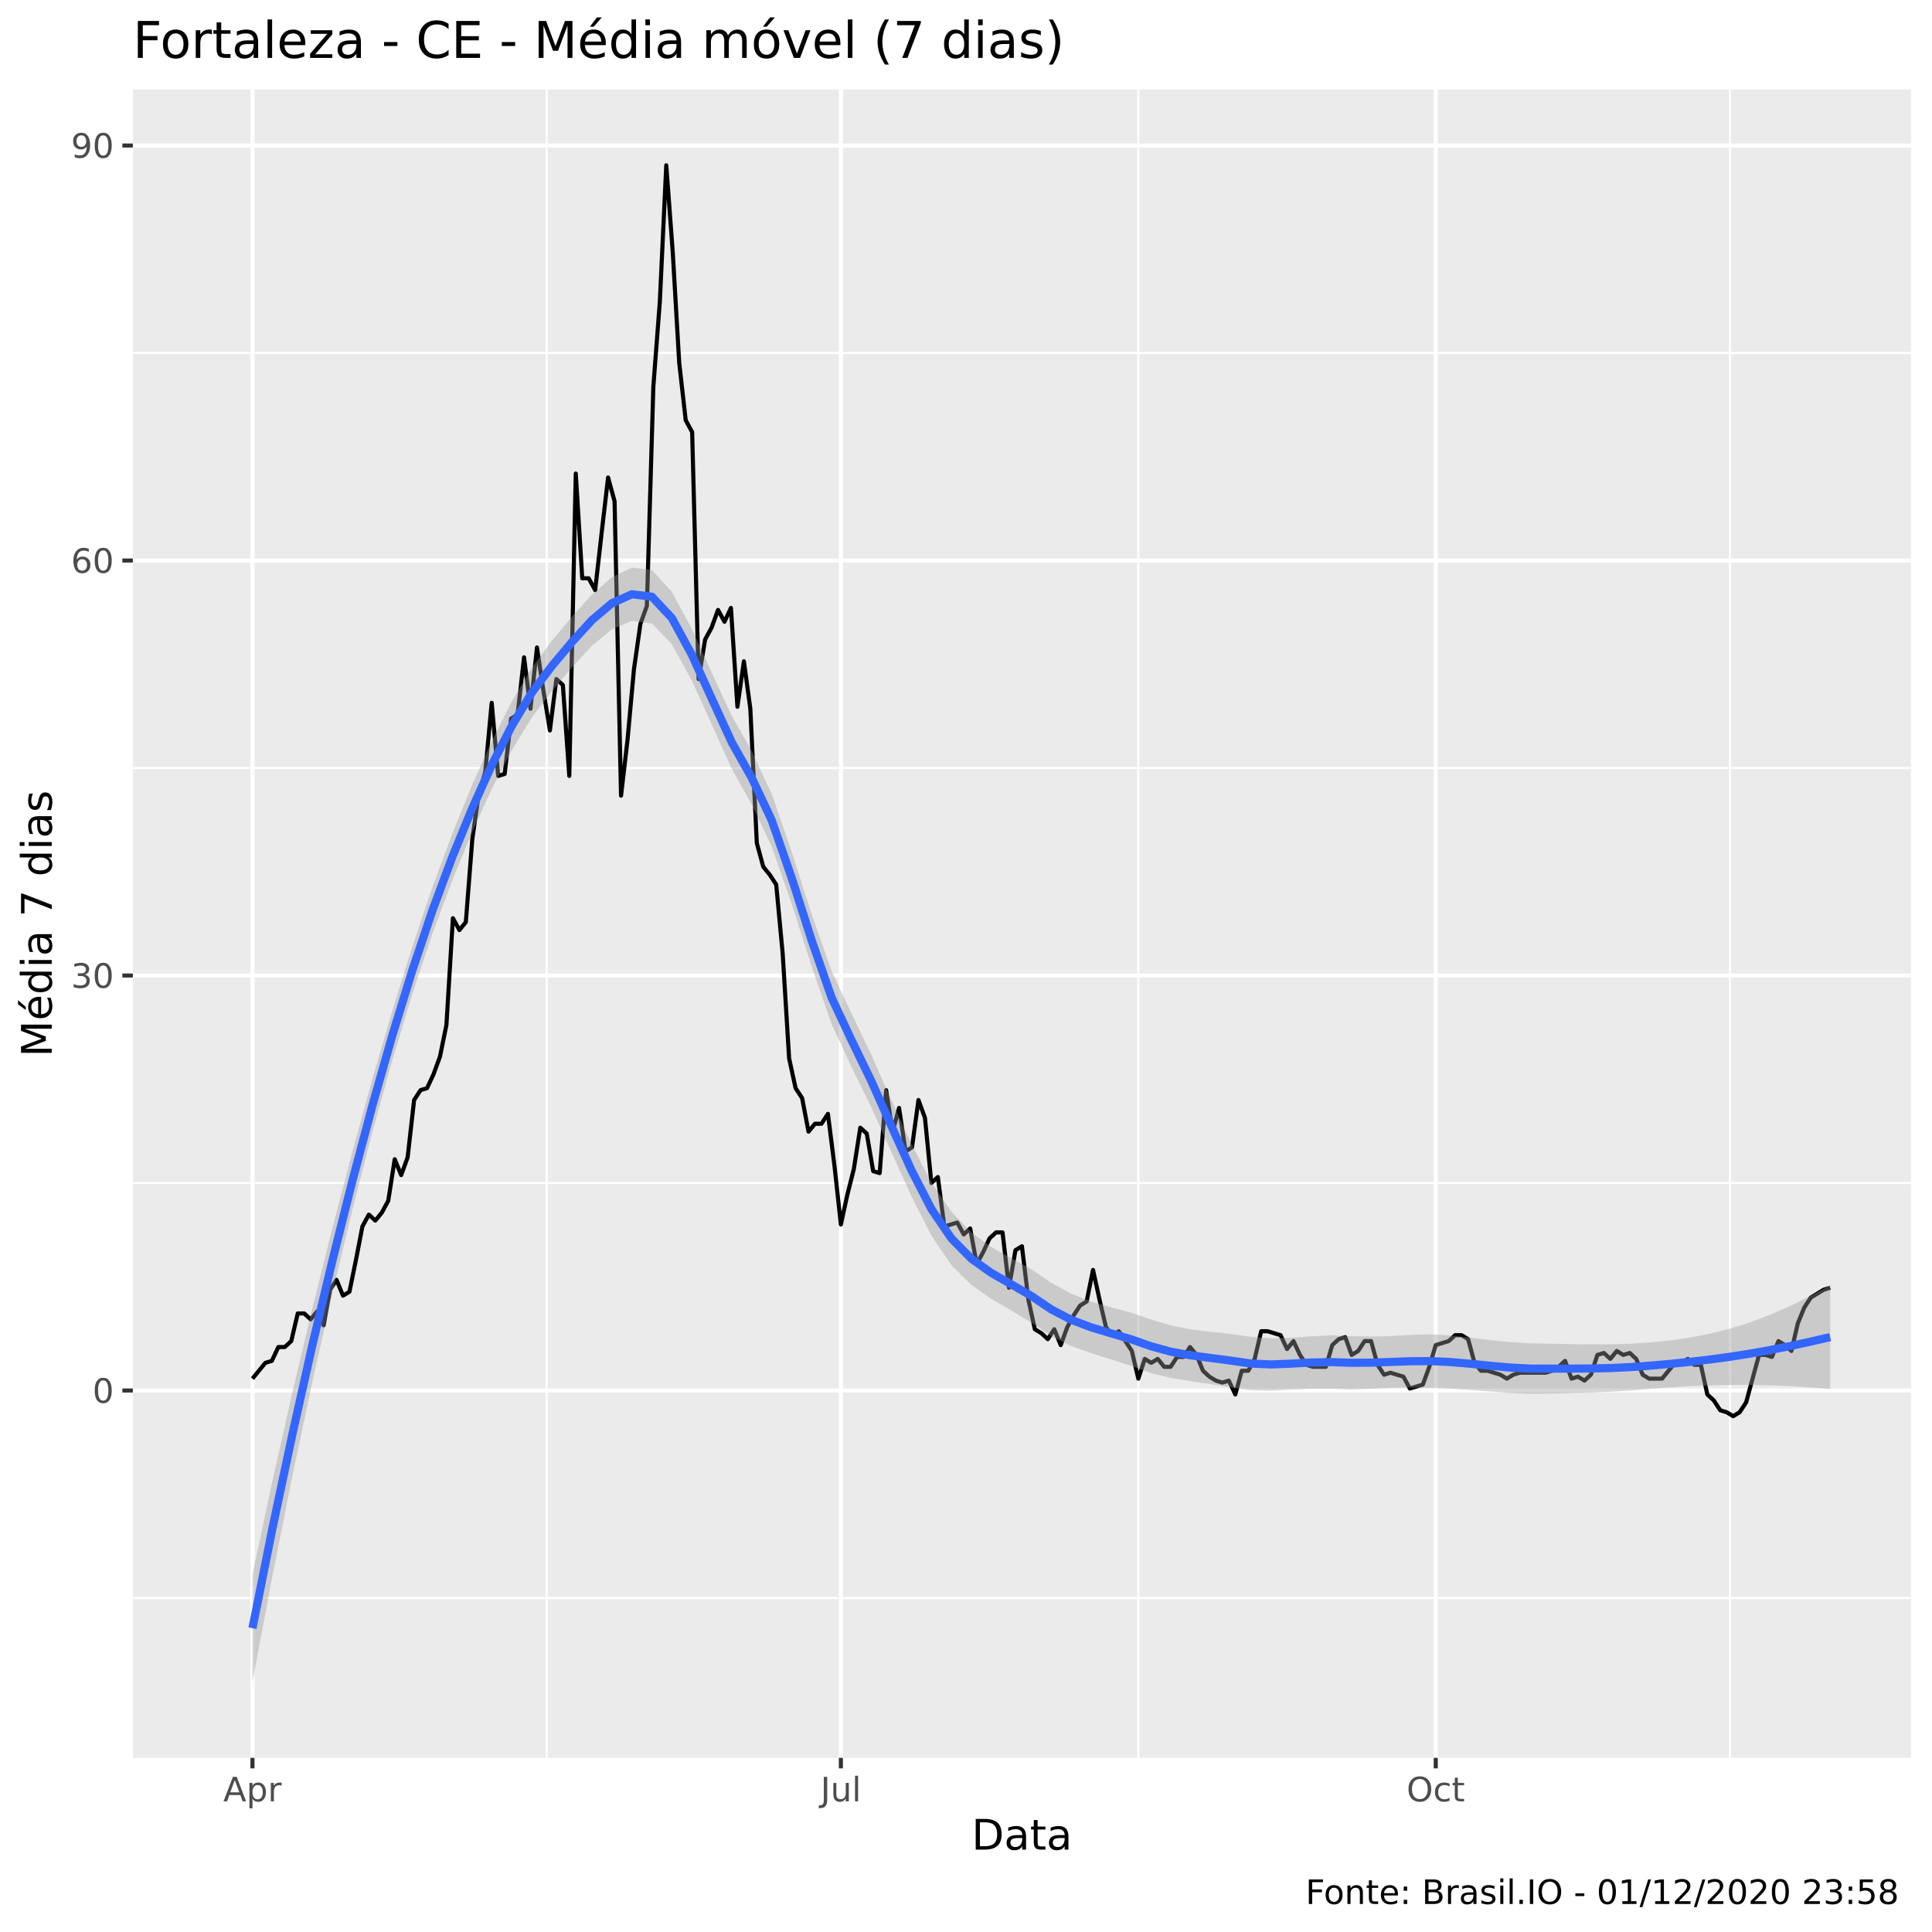
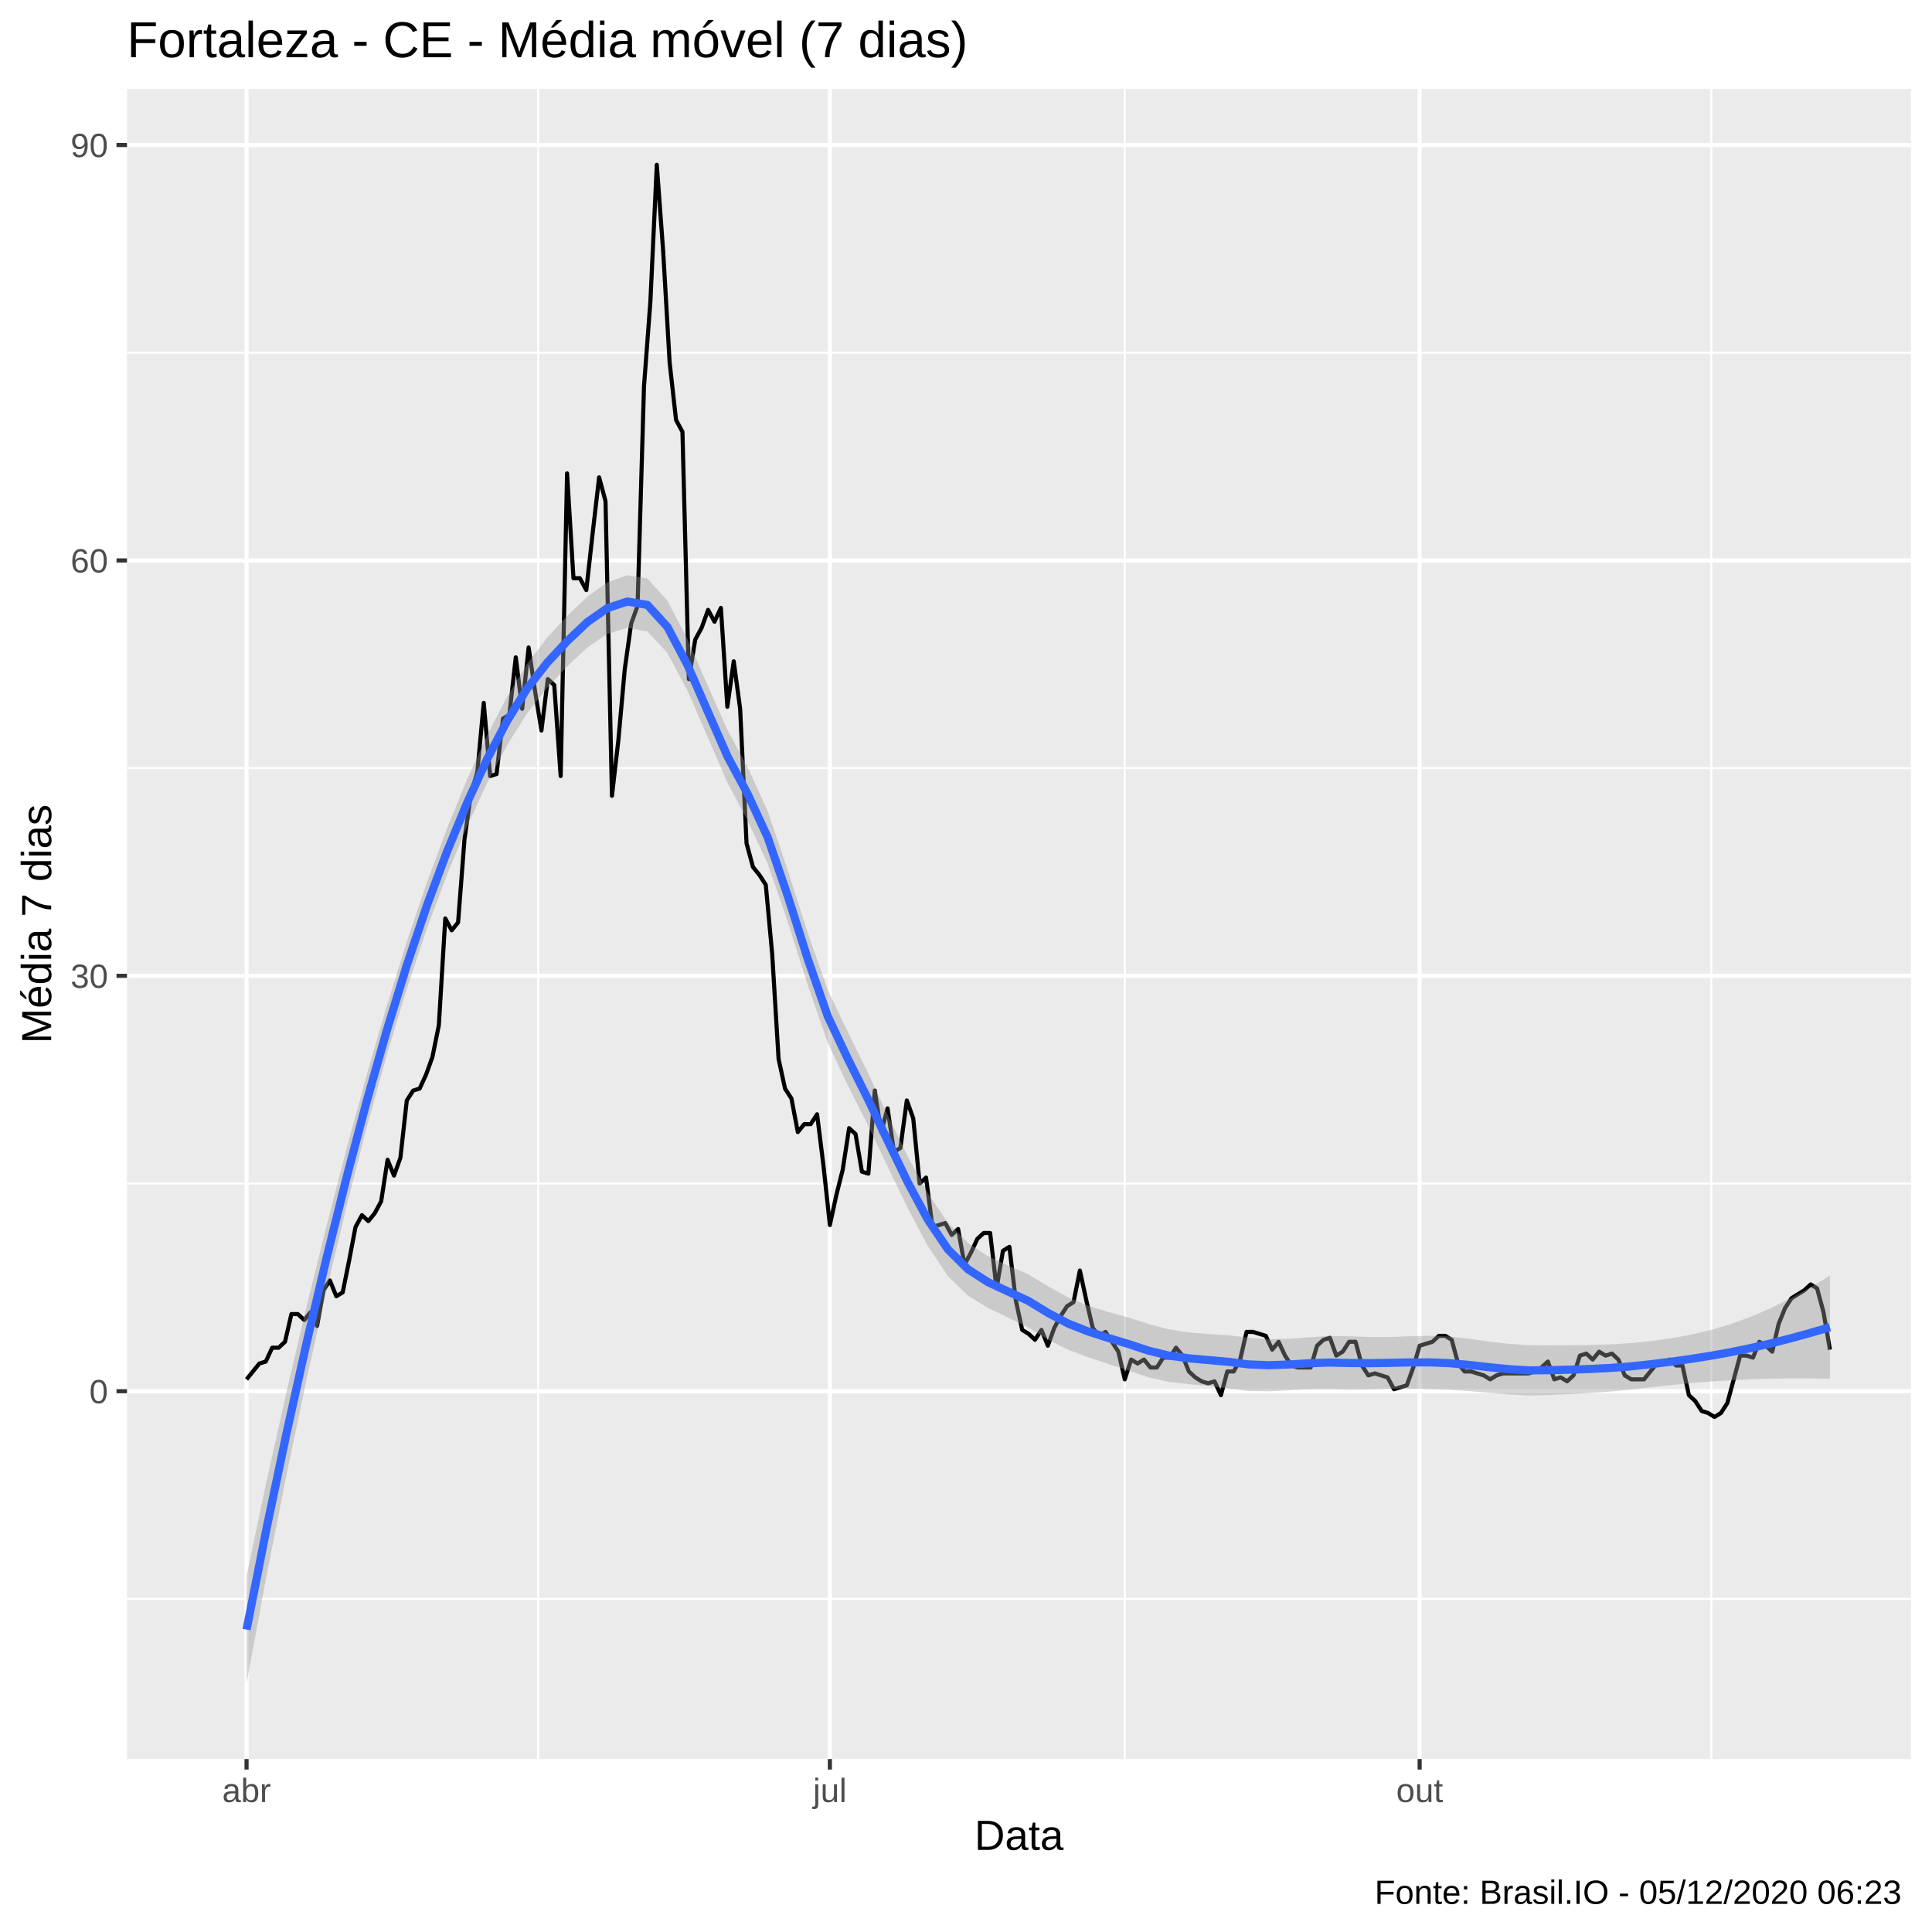
<svg xmlns="http://www.w3.org/2000/svg" viewBox="0 0 504.00 504.00">
  <defs>
    <style type="text/css">
    line, polyline, polygon, path, rect, circle {
      fill: none;
      stroke: #000000;
      stroke-linecap: round;
      stroke-linejoin: round;
      stroke-miterlimit: 10.00;
    }
  </style>
  </defs>
  <rect width="100%" height="100%" style="stroke: none; fill: #FFFFFF;" />
-   <rect x="0" y="0.00" width="504.00" height="504.00" style="stroke-width: 1.07; stroke: #FFFFFF; fill: #FFFFFF;" />
+   <rect x="0.00" y="0.00" width="504.00" height="504.00" style="stroke-width: 1.07; stroke: #FFFFFF; fill: #FFFFFF;" />
  <defs>
-     <clipPath id="cpMzQuNjZ8NDk4LjUyfDQ1OC41N3wyMy4zMw==">
-       <rect x="34.66" y="23.33" width="463.87" height="435.24" />
+     <clipPath id="cpMzMuMTN8NDk4LjUyfDQ1OC44OHwyMy4xOQ==">
+       <rect x="33.13" y="23.19" width="465.39" height="435.69" />
    </clipPath>
  </defs>
-   <rect x="34.66" y="23.33" width="463.87" height="435.24" style="stroke-width: 1.07; stroke: none; fill: #EBEBEB;" clip-path="url(#cpMzQuNjZ8NDk4LjUyfDQ1OC41N3wyMy4zMw==)" />
-   <polyline points="34.66,416.87 498.52,416.87 " style="stroke-width: 0.53; stroke: #FFFFFF; stroke-linecap: butt;" clip-path="url(#cpMzQuNjZ8NDk4LjUyfDQ1OC41N3wyMy4zMw==)" />
-   <polyline points="34.66,308.61 498.52,308.61 " style="stroke-width: 0.53; stroke: #FFFFFF; stroke-linecap: butt;" clip-path="url(#cpMzQuNjZ8NDk4LjUyfDQ1OC41N3wyMy4zMw==)" />
-   <polyline points="34.66,200.35 498.52,200.35 " style="stroke-width: 0.53; stroke: #FFFFFF; stroke-linecap: butt;" clip-path="url(#cpMzQuNjZ8NDk4LjUyfDQ1OC41N3wyMy4zMw==)" />
-   <polyline points="34.66,92.09 498.52,92.09 " style="stroke-width: 0.53; stroke: #FFFFFF; stroke-linecap: butt;" clip-path="url(#cpMzQuNjZ8NDk4LjUyfDQ1OC41N3wyMy4zMw==)" />
-   <polyline points="142.61,458.57 142.61,23.33 " style="stroke-width: 0.53; stroke: #FFFFFF; stroke-linecap: butt;" clip-path="url(#cpMzQuNjZ8NDk4LjUyfDQ1OC41N3wyMy4zMw==)" />
-   <polyline points="296.95,458.57 296.95,23.33 " style="stroke-width: 0.53; stroke: #FFFFFF; stroke-linecap: butt;" clip-path="url(#cpMzQuNjZ8NDk4LjUyfDQ1OC41N3wyMy4zMw==)" />
-   <polyline points="451.29,458.57 451.29,23.33 " style="stroke-width: 0.53; stroke: #FFFFFF; stroke-linecap: butt;" clip-path="url(#cpMzQuNjZ8NDk4LjUyfDQ1OC41N3wyMy4zMw==)" />
-   <polyline points="34.66,362.74 498.52,362.74 " style="stroke-width: 1.07; stroke: #FFFFFF; stroke-linecap: butt;" clip-path="url(#cpMzQuNjZ8NDk4LjUyfDQ1OC41N3wyMy4zMw==)" />
-   <polyline points="34.66,254.48 498.52,254.48 " style="stroke-width: 1.07; stroke: #FFFFFF; stroke-linecap: butt;" clip-path="url(#cpMzQuNjZ8NDk4LjUyfDQ1OC41N3wyMy4zMw==)" />
-   <polyline points="34.66,146.22 498.52,146.22 " style="stroke-width: 1.07; stroke: #FFFFFF; stroke-linecap: butt;" clip-path="url(#cpMzQuNjZ8NDk4LjUyfDQ1OC41N3wyMy4zMw==)" />
-   <polyline points="34.66,37.96 498.52,37.96 " style="stroke-width: 1.07; stroke: #FFFFFF; stroke-linecap: butt;" clip-path="url(#cpMzQuNjZ8NDk4LjUyfDQ1OC41N3wyMy4zMw==)" />
-   <polyline points="65.86,458.57 65.86,23.33 " style="stroke-width: 1.07; stroke: #FFFFFF; stroke-linecap: butt;" clip-path="url(#cpMzQuNjZ8NDk4LjUyfDQ1OC41N3wyMy4zMw==)" />
-   <polyline points="219.36,458.57 219.36,23.33 " style="stroke-width: 1.07; stroke: #FFFFFF; stroke-linecap: butt;" clip-path="url(#cpMzQuNjZ8NDk4LjUyfDQ1OC41N3wyMy4zMw==)" />
-   <polyline points="374.54,458.57 374.54,23.33 " style="stroke-width: 1.07; stroke: #FFFFFF; stroke-linecap: butt;" clip-path="url(#cpMzQuNjZ8NDk4LjUyfDQ1OC41N3wyMy4zMw==)" />
-   <polyline points="65.86,359.65 69.23,355.52 70.92,355.01 72.61,351.40 74.29,351.40 75.98,349.85 77.67,342.64 79.36,342.64 81.04,344.18 82.73,342.12 84.42,345.73 86.10,336.45 87.79,333.87 89.48,338.00 91.16,336.97 92.85,328.72 94.54,319.95 96.22,316.86 97.91,318.41 99.60,316.34 101.28,313.25 102.97,302.42 104.66,306.55 106.34,301.91 108.03,286.96 109.72,284.38 111.40,283.87 113.09,280.26 114.78,275.62 116.46,267.37 118.15,239.53 119.84,242.62 121.52,240.56 123.21,218.91 124.90,207.05 126.59,201.38 128.27,183.34 129.96,202.41 131.65,201.90 133.33,187.46 135.02,186.43 136.71,171.48 138.39,184.88 140.08,168.90 141.77,180.24 143.45,190.55 145.14,177.15 146.83,178.70 148.51,202.41 150.20,123.53 151.89,150.86 153.57,150.86 155.26,153.95 156.95,139.00 158.63,124.57 160.32,130.75 162.01,207.57 163.69,193.13 165.38,174.57 167.07,162.72 168.75,158.08 170.44,100.85 172.13,78.68 173.81,43.11 175.50,65.79 177.19,94.66 178.88,109.62 180.56,112.71 182.25,177.15 183.94,166.84 185.62,163.75 187.31,159.11 189.00,162.20 190.68,158.59 192.37,184.37 194.06,172.51 195.74,184.88 197.43,219.94 199.12,226.13 200.80,228.19 202.49,230.77 204.18,248.81 205.86,276.13 207.55,283.87 209.24,286.44 210.92,295.21 212.61,293.15 214.30,293.15 215.98,290.57 217.67,303.97 219.36,319.44 221.04,311.70 222.73,305.00 224.42,294.18 226.11,295.72 227.79,305.52 229.48,306.03 231.17,284.38 232.85,295.21 234.54,289.02 236.23,300.36 237.91,299.33 239.60,286.96 241.29,291.60 242.97,308.61 244.66,307.06 246.35,319.95 248.03,319.44 249.72,318.92 251.41,322.02 253.09,320.47 254.78,329.75 256.47,326.66 258.15,323.05 259.84,321.50 261.53,321.50 263.21,335.93 264.90,326.14 266.59,325.11 268.27,339.03 269.96,346.76 271.65,347.79 273.34,349.34 275.02,346.76 276.71,350.89 278.40,346.25 280.08,343.15 281.77,340.57 283.46,339.54 285.14,331.29 286.83,339.03 288.52,346.25 290.20,348.31 291.89,347.28 293.58,349.85 295.26,352.43 296.95,359.65 298.64,354.49 300.32,355.52 302.01,354.49 303.70,356.56 305.38,356.56 307.07,353.98 308.76,353.98 310.44,351.40 312.13,353.46 313.82,357.59 315.50,359.13 317.19,360.16 318.88,360.68 320.57,360.16 322.25,363.77 323.94,357.59 325.63,357.59 327.31,354.49 329.00,347.28 330.69,347.28 332.37,347.79 334.06,348.31 335.75,351.92 337.43,349.85 339.12,353.46 340.81,356.04 342.49,356.56 344.18,356.56 345.87,356.56 347.55,350.89 349.24,349.34 350.93,348.82 352.61,353.46 354.30,352.43 355.99,349.85 357.67,349.85 359.36,356.04 361.05,358.62 362.73,358.10 364.42,358.62 366.11,359.13 367.79,362.23 369.48,361.71 371.17,361.20 372.86,356.56 374.54,350.89 376.23,350.37 377.92,349.85 379.60,348.31 381.29,348.31 382.98,349.34 384.66,355.52 386.35,357.59 388.04,357.59 389.72,358.10 391.41,358.62 393.10,359.65 394.78,358.62 396.47,358.10 398.16,358.10 399.84,358.10 401.53,358.10 403.22,358.10 404.90,357.59 406.59,356.56 408.28,355.01 409.96,359.65 411.65,359.13 413.34,360.16 415.02,358.62 416.71,353.46 418.40,352.95 420.09,354.49 421.77,352.43 423.46,353.46 425.15,352.95 426.83,354.49 428.52,358.62 430.21,359.65 431.89,359.65 433.58,359.65 435.27,357.59 436.95,355.52 438.64,355.52 440.33,354.49 442.01,356.04 443.70,356.04 445.39,363.77 447.07,365.32 448.76,367.90 450.45,368.41 452.13,369.44 453.82,368.41 455.51,365.84 457.19,359.65 458.88,353.46 460.57,353.46 462.25,353.98 463.94,349.85 465.63,350.89 467.32,352.43 469.00,345.21 470.69,341.09 472.38,338.51 474.06,337.48 475.75,336.45 477.44,335.93 " style="stroke-width: 1.07; stroke-linecap: butt;" clip-path="url(#cpMzQuNjZ8NDk4LjUyfDQ1OC41N3wyMy4zMw==)" />
-   <polygon points="65.86,410.69 71.07,386.33 76.28,363.25 81.49,341.32 86.70,320.45 91.91,300.54 97.12,281.57 102.33,263.71 107.54,247.03 112.75,231.61 117.96,217.56 123.17,204.75 128.38,193.12 133.59,182.84 138.80,174.12 144.01,167.11 149.22,160.84 154.43,155.08 159.64,150.55 164.85,148.08 170.06,148.68 175.27,154.39 180.48,164.06 185.69,175.51 190.90,186.75 196.11,195.93 201.32,207.11 206.53,222.25 211.74,238.53 216.95,253.34 222.16,264.42 227.36,275.27 232.57,287.06 237.78,298.50 242.99,308.48 248.20,316.11 253.41,321.51 258.62,325.32 263.83,328.23 269.04,331.11 274.25,334.63 279.46,337.49 284.67,339.54 289.88,341.05 295.09,342.45 300.30,344.24 305.51,345.78 310.72,346.82 315.93,347.45 321.14,347.99 326.35,348.75 331.56,349.11 336.77,348.98 341.98,348.60 347.19,348.35 352.40,348.57 357.61,348.66 362.82,348.52 368.03,348.24 373.24,348.09 378.45,348.38 383.66,348.97 388.87,349.61 394.08,350.12 399.29,350.43 404.50,350.53 409.71,350.63 414.92,350.70 420.13,350.69 425.34,350.53 430.55,350.19 435.76,349.66 440.97,348.91 446.18,347.89 451.39,346.58 456.60,344.94 461.81,342.97 467.02,340.68 472.23,338.10 477.44,335.28 477.44,362.34 472.23,361.92 467.02,361.60 461.81,361.39 456.60,361.28 451.39,361.28 446.18,361.39 440.97,361.61 435.76,361.92 430.55,362.31 425.34,362.74 420.13,363.07 414.92,363.29 409.71,363.43 404.50,363.55 399.29,363.63 394.08,363.39 388.87,362.98 383.66,362.58 378.45,362.26 373.24,362.05 368.03,361.96 362.82,362.05 357.61,362.29 352.40,362.46 347.19,362.29 341.98,362.28 336.77,362.50 331.56,362.77 326.35,362.68 321.14,361.90 315.93,361.09 310.72,360.34 305.51,359.48 300.30,358.19 295.09,356.33 289.88,354.64 284.67,353.00 279.46,351.13 274.25,348.55 269.04,345.03 263.83,341.88 258.62,338.84 253.41,335.20 248.20,330.06 242.99,322.37 237.78,312.11 232.57,300.59 227.36,289.00 222.16,278.38 216.95,267.19 211.74,252.12 206.53,235.79 201.32,220.89 196.11,209.90 190.90,200.56 185.69,189.04 180.48,177.54 175.27,168.10 170.06,162.64 164.85,161.96 159.64,164.15 154.43,168.45 149.22,174.10 144.01,180.26 138.80,187.06 133.59,195.57 128.38,205.63 123.17,217.07 117.96,229.72 112.75,243.75 107.54,259.39 102.33,276.62 97.12,295.40 91.91,315.70 86.70,337.38 81.49,360.45 76.28,385.00 71.07,411.09 65.86,438.79 " style="stroke-width: 0.00; stroke: none; fill: #999999; fill-opacity: 0.40;" clip-path="url(#cpMzQuNjZ8NDk4LjUyfDQ1OC41N3wyMy4zMw==)" />
-   <polyline points="65.86,410.69 71.07,386.33 76.28,363.25 81.49,341.32 86.70,320.45 91.91,300.54 97.12,281.57 102.33,263.71 107.54,247.03 112.75,231.61 117.96,217.56 123.17,204.75 128.38,193.12 133.59,182.84 138.80,174.12 144.01,167.11 149.22,160.84 154.43,155.08 159.64,150.55 164.85,148.08 170.06,148.68 175.27,154.39 180.48,164.06 185.69,175.51 190.90,186.75 196.11,195.93 201.32,207.11 206.53,222.25 211.74,238.53 216.95,253.34 222.16,264.42 227.36,275.27 232.57,287.06 237.78,298.50 242.99,308.48 248.20,316.11 253.41,321.51 258.62,325.32 263.83,328.23 269.04,331.11 274.25,334.63 279.46,337.49 284.67,339.54 289.88,341.05 295.09,342.45 300.30,344.24 305.51,345.78 310.72,346.82 315.93,347.45 321.14,347.99 326.35,348.75 331.56,349.11 336.77,348.98 341.98,348.60 347.19,348.35 352.40,348.57 357.61,348.66 362.82,348.52 368.03,348.24 373.24,348.09 378.45,348.38 383.66,348.97 388.87,349.61 394.08,350.12 399.29,350.43 404.50,350.53 409.71,350.63 414.92,350.70 420.13,350.69 425.34,350.53 430.55,350.19 435.76,349.66 440.97,348.91 446.18,347.89 451.39,346.58 456.60,344.94 461.81,342.97 467.02,340.68 472.23,338.10 477.44,335.28 " style="stroke-width: 2.13; stroke: none;" clip-path="url(#cpMzQuNjZ8NDk4LjUyfDQ1OC41N3wyMy4zMw==)" />
-   <polyline points="477.44,362.34 472.23,361.92 467.02,361.60 461.81,361.39 456.60,361.28 451.39,361.28 446.18,361.39 440.97,361.61 435.76,361.92 430.55,362.31 425.34,362.74 420.13,363.07 414.92,363.29 409.71,363.43 404.50,363.55 399.29,363.63 394.08,363.39 388.87,362.98 383.66,362.58 378.45,362.26 373.24,362.05 368.03,361.96 362.82,362.05 357.61,362.29 352.40,362.46 347.19,362.29 341.98,362.28 336.77,362.50 331.56,362.77 326.35,362.68 321.14,361.90 315.93,361.09 310.72,360.34 305.51,359.48 300.30,358.19 295.09,356.33 289.88,354.64 284.67,353.00 279.46,351.13 274.25,348.55 269.04,345.03 263.83,341.88 258.62,338.84 253.41,335.20 248.20,330.06 242.99,322.37 237.78,312.11 232.57,300.59 227.36,289.00 222.16,278.38 216.95,267.19 211.74,252.12 206.53,235.79 201.32,220.89 196.11,209.90 190.90,200.56 185.69,189.04 180.48,177.54 175.27,168.10 170.06,162.64 164.85,161.96 159.64,164.15 154.43,168.45 149.22,174.10 144.01,180.26 138.80,187.06 133.59,195.57 128.38,205.63 123.17,217.07 117.96,229.72 112.75,243.75 107.54,259.39 102.33,276.62 97.12,295.40 91.91,315.70 86.70,337.38 81.49,360.45 76.28,385.00 71.07,411.09 65.86,438.79 " style="stroke-width: 2.13; stroke: none;" clip-path="url(#cpMzQuNjZ8NDk4LjUyfDQ1OC41N3wyMy4zMw==)" />
-   <polyline points="65.86,424.74 71.07,398.71 76.28,374.12 81.49,350.88 86.70,328.91 91.91,308.12 97.12,288.49 102.33,270.16 107.54,253.21 112.75,237.68 117.96,223.64 123.17,210.91 128.38,199.38 133.59,189.21 138.80,180.59 144.01,173.69 149.22,167.47 154.43,161.76 159.64,157.35 164.85,155.02 170.06,155.66 175.27,161.24 180.48,170.80 185.69,182.28 190.90,193.66 196.11,202.92 201.32,214.00 206.53,229.02 211.74,245.32 216.95,260.27 222.16,271.40 227.36,282.14 232.57,293.82 237.78,305.30 242.99,315.42 248.20,323.08 253.41,328.36 258.62,332.08 263.83,335.05 269.04,338.07 274.25,341.59 279.46,344.31 284.67,346.27 289.88,347.84 295.09,349.39 300.30,351.21 305.51,352.63 310.72,353.58 315.93,354.27 321.14,354.95 326.35,355.71 331.56,355.94 336.77,355.74 341.98,355.44 347.19,355.32 352.40,355.51 357.61,355.48 362.82,355.29 368.03,355.10 373.24,355.07 378.45,355.32 383.66,355.77 388.87,356.30 394.08,356.76 399.29,357.03 404.50,357.04 409.71,357.03 414.92,357.00 420.13,356.88 425.34,356.64 430.55,356.25 435.76,355.79 440.97,355.26 446.18,354.64 451.39,353.93 456.60,353.11 461.81,352.18 467.02,351.14 472.23,350.01 477.44,348.81 " style="stroke-width: 2.13; stroke: #3366FF; stroke-linecap: butt;" clip-path="url(#cpMzQuNjZ8NDk4LjUyfDQ1OC41N3wyMy4zMw==)" />
+   <rect x="33.13" y="23.19" width="465.39" height="435.69" style="stroke-width: 1.07; stroke: none; fill: #EBEBEB;" clip-path="url(#cpMzMuMTN8NDk4LjUyfDQ1OC44OHwyMy4xOQ==)" />
+   <polyline points="33.13,417.11 498.52,417.11 " style="stroke-width: 0.53; stroke: #FFFFFF; stroke-linecap: butt;" clip-path="url(#cpMzMuMTN8NDk4LjUyfDQ1OC44OHwyMy4xOQ==)" />
+   <polyline points="33.13,308.75 498.52,308.75 " style="stroke-width: 0.53; stroke: #FFFFFF; stroke-linecap: butt;" clip-path="url(#cpMzMuMTN8NDk4LjUyfDQ1OC44OHwyMy4xOQ==)" />
+   <polyline points="33.13,200.38 498.52,200.38 " style="stroke-width: 0.53; stroke: #FFFFFF; stroke-linecap: butt;" clip-path="url(#cpMzMuMTN8NDk4LjUyfDQ1OC44OHwyMy4xOQ==)" />
+   <polyline points="33.13,92.01 498.52,92.01 " style="stroke-width: 0.53; stroke: #FFFFFF; stroke-linecap: butt;" clip-path="url(#cpMzMuMTN8NDk4LjUyfDQ1OC44OHwyMy4xOQ==)" />
+   <polyline points="140.40,458.88 140.40,23.19 " style="stroke-width: 0.53; stroke: #FFFFFF; stroke-linecap: butt;" clip-path="url(#cpMzMuMTN8NDk4LjUyfDQ1OC44OHwyMy4xOQ==)" />
+   <polyline points="293.42,458.88 293.42,23.19 " style="stroke-width: 0.53; stroke: #FFFFFF; stroke-linecap: butt;" clip-path="url(#cpMzMuMTN8NDk4LjUyfDQ1OC44OHwyMy4xOQ==)" />
+   <polyline points="446.43,458.88 446.43,23.19 " style="stroke-width: 0.53; stroke: #FFFFFF; stroke-linecap: butt;" clip-path="url(#cpMzMuMTN8NDk4LjUyfDQ1OC44OHwyMy4xOQ==)" />
+   <polyline points="33.13,362.93 498.52,362.93 " style="stroke-width: 1.07; stroke: #FFFFFF; stroke-linecap: butt;" clip-path="url(#cpMzMuMTN8NDk4LjUyfDQ1OC44OHwyMy4xOQ==)" />
+   <polyline points="33.13,254.56 498.52,254.56 " style="stroke-width: 1.07; stroke: #FFFFFF; stroke-linecap: butt;" clip-path="url(#cpMzMuMTN8NDk4LjUyfDQ1OC44OHwyMy4xOQ==)" />
+   <polyline points="33.13,146.20 498.52,146.20 " style="stroke-width: 1.07; stroke: #FFFFFF; stroke-linecap: butt;" clip-path="url(#cpMzMuMTN8NDk4LjUyfDQ1OC44OHwyMy4xOQ==)" />
+   <polyline points="33.13,37.83 498.52,37.83 " style="stroke-width: 1.07; stroke: #FFFFFF; stroke-linecap: butt;" clip-path="url(#cpMzMuMTN8NDk4LjUyfDQ1OC44OHwyMy4xOQ==)" />
+   <polyline points="64.32,458.88 64.32,23.19 " style="stroke-width: 1.07; stroke: #FFFFFF; stroke-linecap: butt;" clip-path="url(#cpMzMuMTN8NDk4LjUyfDQ1OC44OHwyMy4xOQ==)" />
+   <polyline points="216.49,458.88 216.49,23.19 " style="stroke-width: 1.07; stroke: #FFFFFF; stroke-linecap: butt;" clip-path="url(#cpMzMuMTN8NDk4LjUyfDQ1OC44OHwyMy4xOQ==)" />
+   <polyline points="370.34,458.88 370.34,23.19 " style="stroke-width: 1.07; stroke: #FFFFFF; stroke-linecap: butt;" clip-path="url(#cpMzMuMTN8NDk4LjUyfDQ1OC44OHwyMy4xOQ==)" />
+   <polyline points="64.32,359.83 67.66,355.70 69.33,355.19 71.00,351.58 72.68,351.58 74.35,350.03 76.02,342.80 77.69,342.80 79.37,344.35 81.04,342.29 82.71,345.90 84.38,336.61 86.06,334.03 87.73,338.16 89.40,337.13 91.07,328.87 92.74,320.10 94.42,317.00 96.09,318.55 97.76,316.49 99.43,313.39 101.11,302.55 102.78,306.68 104.45,302.04 106.12,287.07 107.79,284.49 109.47,283.98 111.14,280.36 112.81,275.72 114.48,267.46 116.16,239.60 117.83,242.69 119.50,240.63 121.17,218.96 122.85,207.09 124.52,201.41 126.19,183.35 127.86,202.44 129.53,201.93 131.21,187.48 132.88,186.45 134.55,171.48 136.22,184.90 137.90,168.90 139.57,180.25 141.24,190.57 142.91,177.16 144.58,178.71 146.26,202.44 147.93,123.49 149.60,150.84 151.27,150.84 152.95,153.94 154.62,138.97 156.29,124.52 157.96,130.72 159.64,207.60 161.31,193.15 162.98,174.58 164.65,162.71 166.32,158.06 168.00,100.79 169.67,78.60 171.34,42.99 173.01,65.70 174.69,94.59 176.36,109.56 178.03,112.65 179.70,177.16 181.37,166.84 183.05,163.74 184.72,159.10 186.39,162.19 188.06,158.58 189.74,184.38 191.41,172.51 193.08,184.90 194.75,219.99 196.43,226.18 198.10,228.24 199.77,230.82 201.44,248.89 203.11,276.24 204.79,283.98 206.46,286.56 208.13,295.33 209.80,293.26 211.48,293.26 213.15,290.68 214.82,304.10 216.49,319.58 218.16,311.84 219.84,305.13 221.51,294.30 223.18,295.84 224.85,305.65 226.53,306.17 228.20,284.49 229.87,295.33 231.54,289.14 233.21,300.49 234.89,299.46 236.56,287.07 238.23,291.72 239.90,308.75 241.58,307.20 243.25,320.10 244.92,319.58 246.59,319.07 248.27,322.16 249.94,320.61 251.61,329.90 253.28,326.81 254.95,323.19 256.63,321.65 258.30,321.65 259.97,336.10 261.64,326.29 263.32,325.26 264.99,339.19 266.66,346.93 268.33,347.96 270.00,349.51 271.68,346.93 273.35,351.06 275.02,346.42 276.69,343.32 278.37,340.74 280.04,339.71 281.71,331.45 283.38,339.19 285.06,346.42 286.73,348.48 288.40,347.45 290.07,350.03 291.74,352.61 293.42,359.83 295.09,354.67 296.76,355.70 298.43,354.67 300.11,356.74 301.78,356.74 303.45,354.16 305.12,354.16 306.79,351.58 308.47,353.64 310.14,357.77 311.81,359.32 313.48,360.35 315.16,360.86 316.83,360.35 318.50,363.96 320.17,357.77 321.85,357.77 323.52,354.67 325.19,347.45 326.86,347.45 328.53,347.96 330.21,348.48 331.88,352.09 333.55,350.03 335.22,353.64 336.90,356.22 338.57,356.74 340.24,356.74 341.91,356.74 343.58,351.06 345.26,349.51 346.93,349.00 348.60,353.64 350.27,352.61 351.95,350.03 353.62,350.03 355.29,356.22 356.96,358.80 358.64,358.28 360.31,358.80 361.98,359.32 363.65,362.41 365.32,361.90 367.00,361.38 368.67,356.74 370.34,351.06 372.01,350.54 373.69,350.03 375.36,348.48 377.03,348.48 378.70,349.51 380.37,355.70 382.05,357.77 383.72,357.77 385.39,358.28 387.06,358.80 388.74,359.83 390.41,358.80 392.08,358.28 393.75,358.28 395.43,358.28 397.10,358.28 398.77,358.28 400.44,357.77 402.11,356.74 403.79,355.19 405.46,359.83 407.13,359.32 408.80,360.35 410.48,358.80 412.15,353.64 413.82,353.12 415.49,354.67 417.16,352.61 418.84,353.64 420.51,353.12 422.18,354.67 423.85,358.80 425.53,359.83 427.20,359.83 428.87,359.83 430.54,357.77 432.22,355.70 433.89,355.70 435.56,354.67 437.23,356.22 438.90,356.22 440.58,363.96 442.25,365.51 443.92,368.09 445.59,368.61 447.27,369.64 448.94,368.61 450.61,366.02 452.28,359.83 453.95,353.64 455.63,353.64 457.30,354.16 458.97,350.03 460.64,351.06 462.32,352.61 463.99,345.38 465.66,341.26 467.33,338.68 469.00,337.64 470.68,336.61 472.35,335.06 474.02,336.10 475.69,342.29 477.37,352.09 " style="stroke-width: 1.07; stroke-linecap: butt;" clip-path="url(#cpMzMuMTN8NDk4LjUyfDQ1OC44OHwyMy4xOQ==)" />
+   <polygon points="64.32,411.15 69.54,386.41 74.77,362.97 80.00,340.73 85.23,319.59 90.46,299.45 95.69,280.33 100.92,262.35 106.14,245.61 111.37,230.18 116.60,216.14 121.83,203.37 127.06,191.84 132.29,181.72 137.51,173.17 142.74,166.35 147.97,160.66 153.20,155.67 158.43,151.92 163.66,150.06 168.89,150.90 174.11,156.73 179.34,166.76 184.57,178.71 189.80,190.48 195.03,200.12 200.26,211.56 205.48,226.92 210.71,243.36 215.94,258.21 221.17,269.23 226.40,279.83 231.63,291.01 236.86,301.78 242.08,311.33 247.31,318.97 252.54,324.28 257.77,327.74 263.00,330.14 268.23,332.43 273.46,335.58 278.68,338.47 283.91,340.64 289.14,342.27 294.37,343.70 299.60,345.37 304.83,346.77 310.05,347.60 315.28,348.00 320.51,348.33 325.74,348.97 330.97,349.33 336.20,349.24 341.43,348.87 346.65,348.51 351.88,348.59 357.11,348.78 362.34,348.78 367.57,348.61 372.80,348.46 378.03,348.65 383.25,349.25 388.48,349.97 393.71,350.58 398.94,350.93 404.17,350.97 409.40,350.94 414.62,350.88 419.85,350.72 425.08,350.41 430.31,349.90 435.54,349.19 440.77,348.25 446.00,347.03 451.22,345.49 456.45,343.61 461.68,341.38 466.91,338.80 472.14,335.92 477.37,332.78 477.37,359.68 472.14,359.58 466.91,359.57 461.68,359.66 456.45,359.83 451.22,360.08 446.00,360.42 440.77,360.85 435.54,361.37 430.31,361.95 425.08,362.54 419.85,363.03 414.62,363.39 409.40,363.68 404.17,363.92 398.94,364.05 393.71,363.79 388.48,363.34 383.25,362.89 378.03,362.55 372.80,362.35 367.57,362.23 362.34,362.27 357.11,362.45 351.88,362.52 346.65,362.36 341.43,362.42 336.20,362.68 330.97,362.95 325.74,362.88 320.51,362.20 315.28,361.60 310.05,361.09 304.83,360.47 299.60,359.31 294.37,357.53 289.14,355.81 283.91,354.08 278.68,352.12 273.46,349.50 268.23,346.28 263.00,343.72 257.77,341.24 252.54,338.00 247.31,332.91 242.08,325.13 236.86,315.30 231.63,304.46 226.40,293.51 221.17,283.16 215.94,272.04 210.71,256.92 205.48,240.43 200.26,225.30 195.03,214.07 189.80,204.25 184.57,192.18 179.34,180.16 174.11,170.34 168.89,164.73 163.66,163.78 158.43,165.37 153.20,168.92 147.97,173.84 142.74,179.42 137.51,186.05 132.29,194.38 127.06,204.29 121.83,215.62 116.60,228.24 111.37,242.24 106.14,257.89 100.92,275.16 95.69,294.04 90.46,314.49 85.23,336.38 80.00,359.71 74.77,384.56 69.54,410.99 64.32,439.07 " style="stroke-width: 0.00; stroke: none; fill: #999999; fill-opacity: 0.40;" clip-path="url(#cpMzMuMTN8NDk4LjUyfDQ1OC44OHwyMy4xOQ==)" />
+   <polyline points="64.32,411.15 69.54,386.41 74.77,362.97 80.00,340.73 85.23,319.59 90.46,299.45 95.69,280.33 100.92,262.35 106.14,245.61 111.37,230.18 116.60,216.14 121.83,203.37 127.06,191.84 132.29,181.72 137.51,173.17 142.74,166.35 147.97,160.66 153.20,155.67 158.43,151.92 163.66,150.06 168.89,150.90 174.11,156.73 179.34,166.76 184.57,178.71 189.80,190.48 195.03,200.12 200.26,211.56 205.48,226.92 210.71,243.36 215.94,258.21 221.17,269.23 226.40,279.83 231.63,291.01 236.86,301.78 242.08,311.33 247.31,318.97 252.54,324.28 257.77,327.74 263.00,330.14 268.23,332.43 273.46,335.58 278.68,338.47 283.91,340.64 289.14,342.27 294.37,343.70 299.60,345.37 304.83,346.77 310.05,347.60 315.28,348.00 320.51,348.33 325.74,348.97 330.97,349.33 336.20,349.24 341.43,348.87 346.65,348.51 351.88,348.59 357.11,348.78 362.34,348.78 367.57,348.61 372.80,348.46 378.03,348.65 383.25,349.25 388.48,349.97 393.71,350.58 398.94,350.93 404.17,350.97 409.40,350.94 414.62,350.88 419.85,350.72 425.08,350.41 430.31,349.90 435.54,349.19 440.77,348.25 446.00,347.03 451.22,345.49 456.45,343.61 461.68,341.38 466.91,338.80 472.14,335.92 477.37,332.78 " style="stroke-width: 2.13; stroke: none;" clip-path="url(#cpMzMuMTN8NDk4LjUyfDQ1OC44OHwyMy4xOQ==)" />
+   <polyline points="477.37,359.68 472.14,359.58 466.91,359.57 461.68,359.66 456.45,359.83 451.22,360.08 446.00,360.42 440.77,360.85 435.54,361.37 430.31,361.95 425.08,362.54 419.85,363.03 414.62,363.39 409.40,363.68 404.17,363.92 398.94,364.05 393.71,363.79 388.48,363.34 383.25,362.89 378.03,362.55 372.80,362.35 367.57,362.23 362.34,362.27 357.11,362.45 351.88,362.52 346.65,362.36 341.43,362.42 336.20,362.68 330.97,362.95 325.74,362.88 320.51,362.20 315.28,361.60 310.05,361.09 304.83,360.47 299.60,359.31 294.37,357.53 289.14,355.81 283.91,354.08 278.68,352.12 273.46,349.50 268.23,346.28 263.00,343.72 257.77,341.24 252.54,338.00 247.31,332.91 242.08,325.13 236.86,315.30 231.63,304.46 226.40,293.51 221.17,283.16 215.94,272.04 210.71,256.92 205.48,240.43 200.26,225.30 195.03,214.07 189.80,204.25 184.57,192.18 179.34,180.16 174.11,170.34 168.89,164.73 163.66,163.78 158.43,165.37 153.20,168.92 147.97,173.84 142.74,179.42 137.51,186.05 132.29,194.38 127.06,204.29 121.83,215.62 116.60,228.24 111.37,242.24 106.14,257.89 100.92,275.16 95.69,294.04 90.46,314.49 85.23,336.38 80.00,359.71 74.77,384.56 69.54,410.99 64.32,439.07 " style="stroke-width: 2.13; stroke: none;" clip-path="url(#cpMzMuMTN8NDk4LjUyfDQ1OC44OHwyMy4xOQ==)" />
+   <polyline points="64.32,425.11 69.54,398.70 74.77,373.77 80.00,350.22 85.23,327.99 90.46,306.97 95.69,287.18 100.92,268.76 106.14,251.75 111.37,236.21 116.60,222.19 121.83,209.49 127.06,198.06 132.29,188.05 137.51,179.61 142.74,172.88 147.97,167.25 153.20,162.30 158.43,158.64 163.66,156.92 168.89,157.81 174.11,163.54 179.34,173.46 184.57,185.45 189.80,197.36 195.03,207.10 200.26,218.43 205.48,233.68 210.71,250.14 215.94,265.13 221.17,276.20 226.40,286.67 231.63,297.73 236.86,308.54 242.08,318.23 247.31,325.94 252.54,331.14 257.77,334.49 263.00,336.93 268.23,339.35 273.46,342.54 278.68,345.29 283.91,347.36 289.14,349.04 294.37,350.61 299.60,352.34 304.83,353.62 310.05,354.34 315.28,354.80 320.51,355.27 325.74,355.93 330.97,356.14 336.20,355.96 341.43,355.64 346.65,355.44 351.88,355.56 357.11,355.61 362.34,355.53 367.57,355.42 372.80,355.40 378.03,355.60 383.25,356.07 388.48,356.66 393.71,357.18 398.94,357.49 404.17,357.44 409.40,357.31 414.62,357.13 419.85,356.87 425.08,356.48 430.31,355.92 435.54,355.28 440.77,354.55 446.00,353.72 451.22,352.79 456.45,351.72 461.68,350.52 466.91,349.19 472.14,347.75 477.37,346.23 " style="stroke-width: 2.13; stroke: #3366FF; stroke-linecap: butt;" clip-path="url(#cpMzMuMTN8NDk4LjUyfDQ1OC44OHwyMy4xOQ==)" />
  <defs>
    <clipPath id="cpMC4wMHw1MDQuMDB8NTA0LjAwfDAuMDA=">
      <rect x="0.00" y="0.00" width="504.00" height="504.00" />
    </clipPath>
  </defs>
  <g clip-path="url(#cpMC4wMHw1MDQuMDB8NTA0LjAwfDAuMDA=)">
-     <text x="24.13" y="365.95" style="font-size: 8.80px; fill: #4D4D4D; font-family: DejaVu Sans;" textLength="5.60px" lengthAdjust="spacingAndGlyphs">0</text>
+     <text x="23.30" y="366.08" style="font-size: 8.80px; fill: #4D4D4D; font-family: Arial;" textLength="4.89px" lengthAdjust="spacingAndGlyphs">0</text>
  </g>
  <g clip-path="url(#cpMC4wMHw1MDQuMDB8NTA0LjAwfDAuMDA=)">
-     <text x="18.53" y="257.69" style="font-size: 8.80px; fill: #4D4D4D; font-family: DejaVu Sans;" textLength="11.20px" lengthAdjust="spacingAndGlyphs">30</text>
+     <text x="18.41" y="257.71" style="font-size: 8.80px; fill: #4D4D4D; font-family: Arial;" textLength="9.79px" lengthAdjust="spacingAndGlyphs">30</text>
  </g>
  <g clip-path="url(#cpMC4wMHw1MDQuMDB8NTA0LjAwfDAuMDA=)">
-     <text x="18.53" y="149.43" style="font-size: 8.80px; fill: #4D4D4D; font-family: DejaVu Sans;" textLength="11.20px" lengthAdjust="spacingAndGlyphs">60</text>
+     <text x="18.41" y="149.35" style="font-size: 8.80px; fill: #4D4D4D; font-family: Arial;" textLength="9.79px" lengthAdjust="spacingAndGlyphs">60</text>
  </g>
  <g clip-path="url(#cpMC4wMHw1MDQuMDB8NTA0LjAwfDAuMDA=)">
-     <text x="18.53" y="41.16" style="font-size: 8.80px; fill: #4D4D4D; font-family: DejaVu Sans;" textLength="11.20px" lengthAdjust="spacingAndGlyphs">90</text>
+     <text x="18.41" y="40.98" style="font-size: 8.80px; fill: #4D4D4D; font-family: Arial;" textLength="9.79px" lengthAdjust="spacingAndGlyphs">90</text>
  </g>
-   <polyline points="31.92,362.74 34.66,362.74 " style="stroke-width: 1.07; stroke: #333333; stroke-linecap: butt;" clip-path="url(#cpMC4wMHw1MDQuMDB8NTA0LjAwfDAuMDA=)" />
-   <polyline points="31.92,254.48 34.66,254.48 " style="stroke-width: 1.07; stroke: #333333; stroke-linecap: butt;" clip-path="url(#cpMC4wMHw1MDQuMDB8NTA0LjAwfDAuMDA=)" />
-   <polyline points="31.92,146.22 34.66,146.22 " style="stroke-width: 1.07; stroke: #333333; stroke-linecap: butt;" clip-path="url(#cpMC4wMHw1MDQuMDB8NTA0LjAwfDAuMDA=)" />
-   <polyline points="31.92,37.96 34.66,37.96 " style="stroke-width: 1.07; stroke: #333333; stroke-linecap: butt;" clip-path="url(#cpMC4wMHw1MDQuMDB8NTA0LjAwfDAuMDA=)" />
-   <polyline points="65.86,461.31 65.86,458.57 " style="stroke-width: 1.07; stroke: #333333; stroke-linecap: butt;" clip-path="url(#cpMC4wMHw1MDQuMDB8NTA0LjAwfDAuMDA=)" />
-   <polyline points="219.36,461.31 219.36,458.57 " style="stroke-width: 1.07; stroke: #333333; stroke-linecap: butt;" clip-path="url(#cpMC4wMHw1MDQuMDB8NTA0LjAwfDAuMDA=)" />
-   <polyline points="374.54,461.31 374.54,458.57 " style="stroke-width: 1.07; stroke: #333333; stroke-linecap: butt;" clip-path="url(#cpMC4wMHw1MDQuMDB8NTA0LjAwfDAuMDA=)" />
+   <polyline points="30.39,362.93 33.13,362.93 " style="stroke-width: 1.07; stroke: #333333; stroke-linecap: butt;" clip-path="url(#cpMC4wMHw1MDQuMDB8NTA0LjAwfDAuMDA=)" />
+   <polyline points="30.39,254.56 33.13,254.56 " style="stroke-width: 1.07; stroke: #333333; stroke-linecap: butt;" clip-path="url(#cpMC4wMHw1MDQuMDB8NTA0LjAwfDAuMDA=)" />
+   <polyline points="30.39,146.20 33.13,146.20 " style="stroke-width: 1.07; stroke: #333333; stroke-linecap: butt;" clip-path="url(#cpMC4wMHw1MDQuMDB8NTA0LjAwfDAuMDA=)" />
+   <polyline points="30.39,37.83 33.13,37.83 " style="stroke-width: 1.07; stroke: #333333; stroke-linecap: butt;" clip-path="url(#cpMC4wMHw1MDQuMDB8NTA0LjAwfDAuMDA=)" />
+   <polyline points="64.32,461.62 64.32,458.88 " style="stroke-width: 1.07; stroke: #333333; stroke-linecap: butt;" clip-path="url(#cpMC4wMHw1MDQuMDB8NTA0LjAwfDAuMDA=)" />
+   <polyline points="216.49,461.62 216.49,458.88 " style="stroke-width: 1.07; stroke: #333333; stroke-linecap: butt;" clip-path="url(#cpMC4wMHw1MDQuMDB8NTA0LjAwfDAuMDA=)" />
+   <polyline points="370.34,461.62 370.34,458.88 " style="stroke-width: 1.07; stroke: #333333; stroke-linecap: butt;" clip-path="url(#cpMC4wMHw1MDQuMDB8NTA0LjAwfDAuMDA=)" />
  <g clip-path="url(#cpMC4wMHw1MDQuMDB8NTA0LjAwfDAuMDA=)">
-     <text x="58.25" y="469.92" style="font-size: 8.80px; fill: #4D4D4D; font-family: DejaVu Sans;" textLength="15.22px" lengthAdjust="spacingAndGlyphs">Apr</text>
+     <text x="57.96" y="470.11" style="font-size: 8.80px; fill: #4D4D4D; font-family: Arial;" textLength="12.72px" lengthAdjust="spacingAndGlyphs">abr</text>
  </g>
  <g clip-path="url(#cpMC4wMHw1MDQuMDB8NTA0LjAwfDAuMDA=)">
-     <text x="214.05" y="469.92" style="font-size: 8.80px; fill: #4D4D4D; font-family: DejaVu Sans;" textLength="10.62px" lengthAdjust="spacingAndGlyphs">Jul</text>
+     <text x="212.09" y="470.11" style="font-size: 8.80px; fill: #4D4D4D; font-family: Arial;" textLength="8.80px" lengthAdjust="spacingAndGlyphs">jul</text>
  </g>
  <g clip-path="url(#cpMC4wMHw1MDQuMDB8NTA0LjAwfDAuMDA=)">
-     <text x="366.93" y="469.92" style="font-size: 8.80px; fill: #4D4D4D; font-family: DejaVu Sans;" textLength="15.22px" lengthAdjust="spacingAndGlyphs">Oct</text>
+     <text x="364.22" y="470.11" style="font-size: 8.80px; fill: #4D4D4D; font-family: Arial;" textLength="12.23px" lengthAdjust="spacingAndGlyphs">out</text>
  </g>
  <g clip-path="url(#cpMC4wMHw1MDQuMDB8NTA0LjAwfDAuMDA=)">
-     <text x="253.46" y="482.51" style="font-size: 11.00px; font-family: DejaVu Sans;" textLength="26.26px" lengthAdjust="spacingAndGlyphs">Data</text>
+     <text x="254.21" y="482.57" style="font-size: 11.00px; font-family: Arial;" textLength="23.24px" lengthAdjust="spacingAndGlyphs">Data</text>
  </g>
  <g clip-path="url(#cpMC4wMHw1MDQuMDB8NTA0LjAwfDAuMDA=)">
-     <text transform="translate(13.50,275.72) rotate(-90)" style="font-size: 11.00px; font-family: DejaVu Sans;" textLength="69.54px" lengthAdjust="spacingAndGlyphs">Média 7 dias</text>
+     <text transform="translate(13.35,272.22) rotate(-90)" style="font-size: 11.00px; font-family: Arial;" textLength="62.37px" lengthAdjust="spacingAndGlyphs">Média 7 dias</text>
  </g>
  <g clip-path="url(#cpMC4wMHw1MDQuMDB8NTA0LjAwfDAuMDA=)">
-     <text x="34.66" y="15.10" style="font-size: 13.20px; font-family: DejaVu Sans;" textLength="243.51px" lengthAdjust="spacingAndGlyphs">Fortaleza - CE - Média móvel (7 dias)</text>
+     <text x="33.13" y="14.93" style="font-size: 13.20px; font-family: Arial;" textLength="219.33px" lengthAdjust="spacingAndGlyphs">Fortaleza - CE - Média móvel (7 dias)</text>
  </g>
  <g clip-path="url(#cpMC4wMHw1MDQuMDB8NTA0LjAwfDAuMDA=)">
-     <text x="340.58" y="496.69" style="font-size: 8.80px; font-family: DejaVu Sans;" textLength="157.94px" lengthAdjust="spacingAndGlyphs">Fonte: Brasil.IO -  01/12/2020 23:58</text>
+     <text x="358.61" y="496.67" style="font-size: 8.80px; font-family: Arial;" textLength="139.91px" lengthAdjust="spacingAndGlyphs">Fonte: Brasil.IO -  05/12/2020 06:23</text>
  </g>
</svg>
